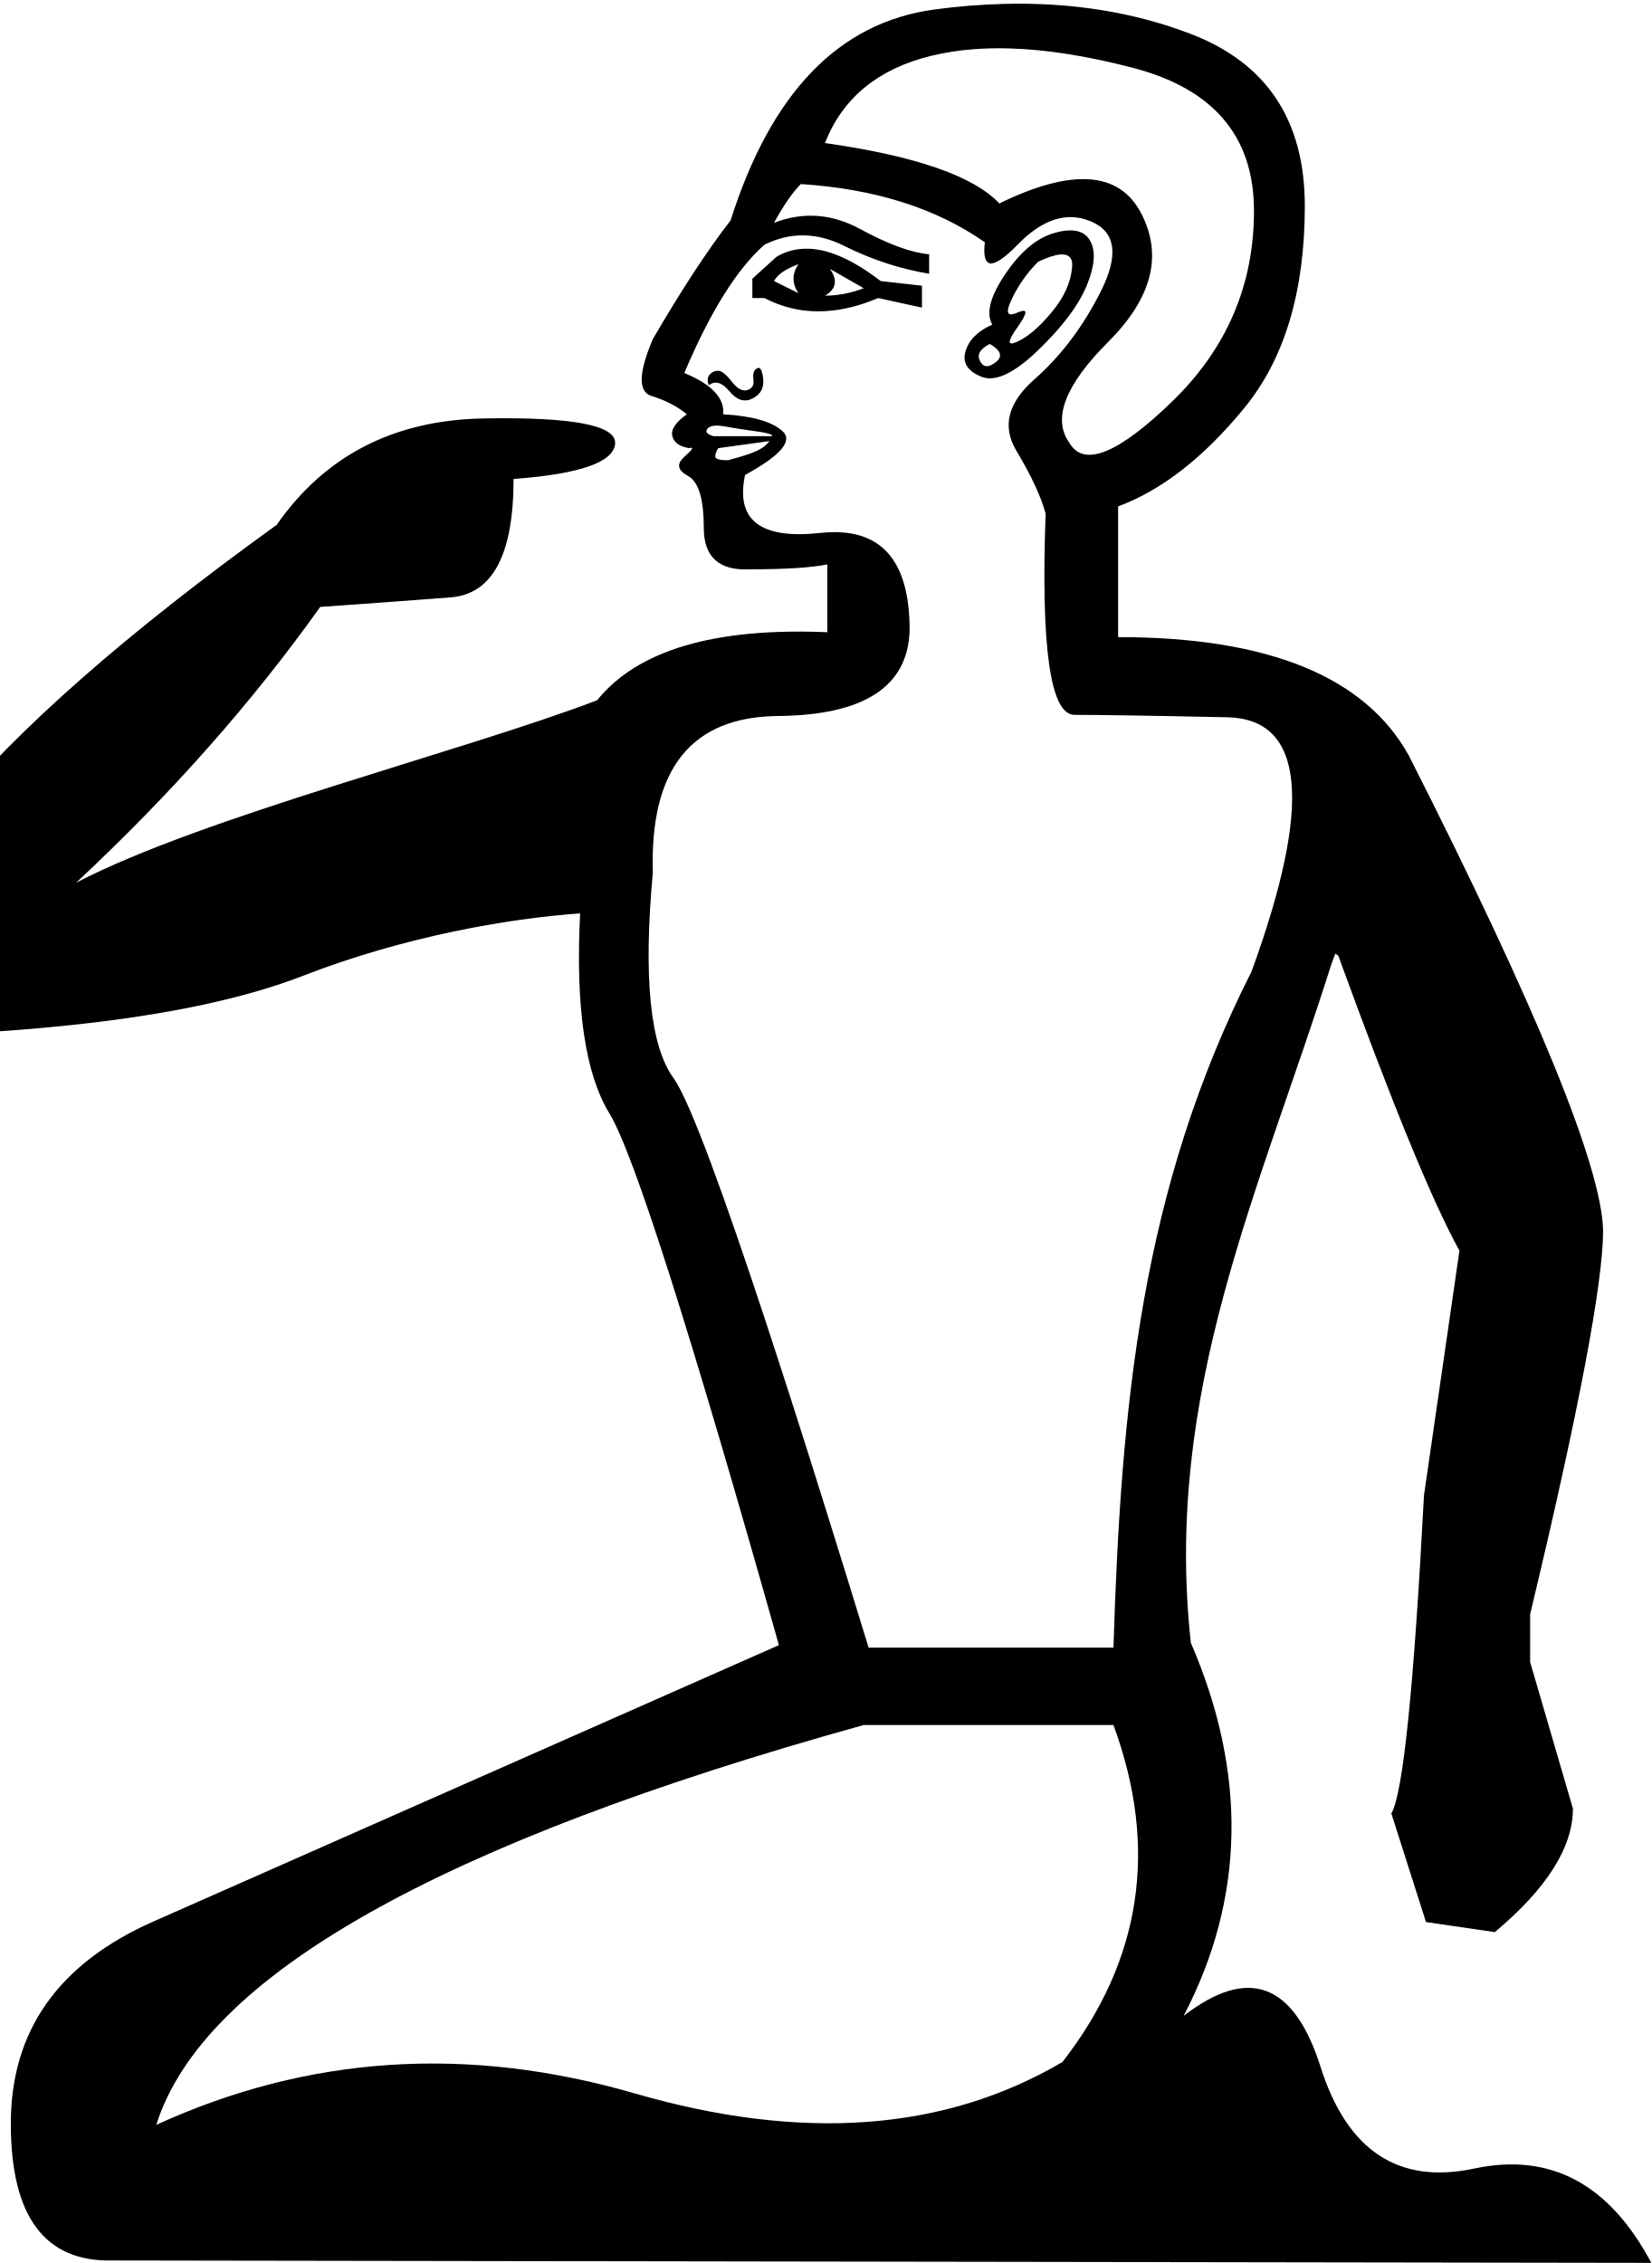
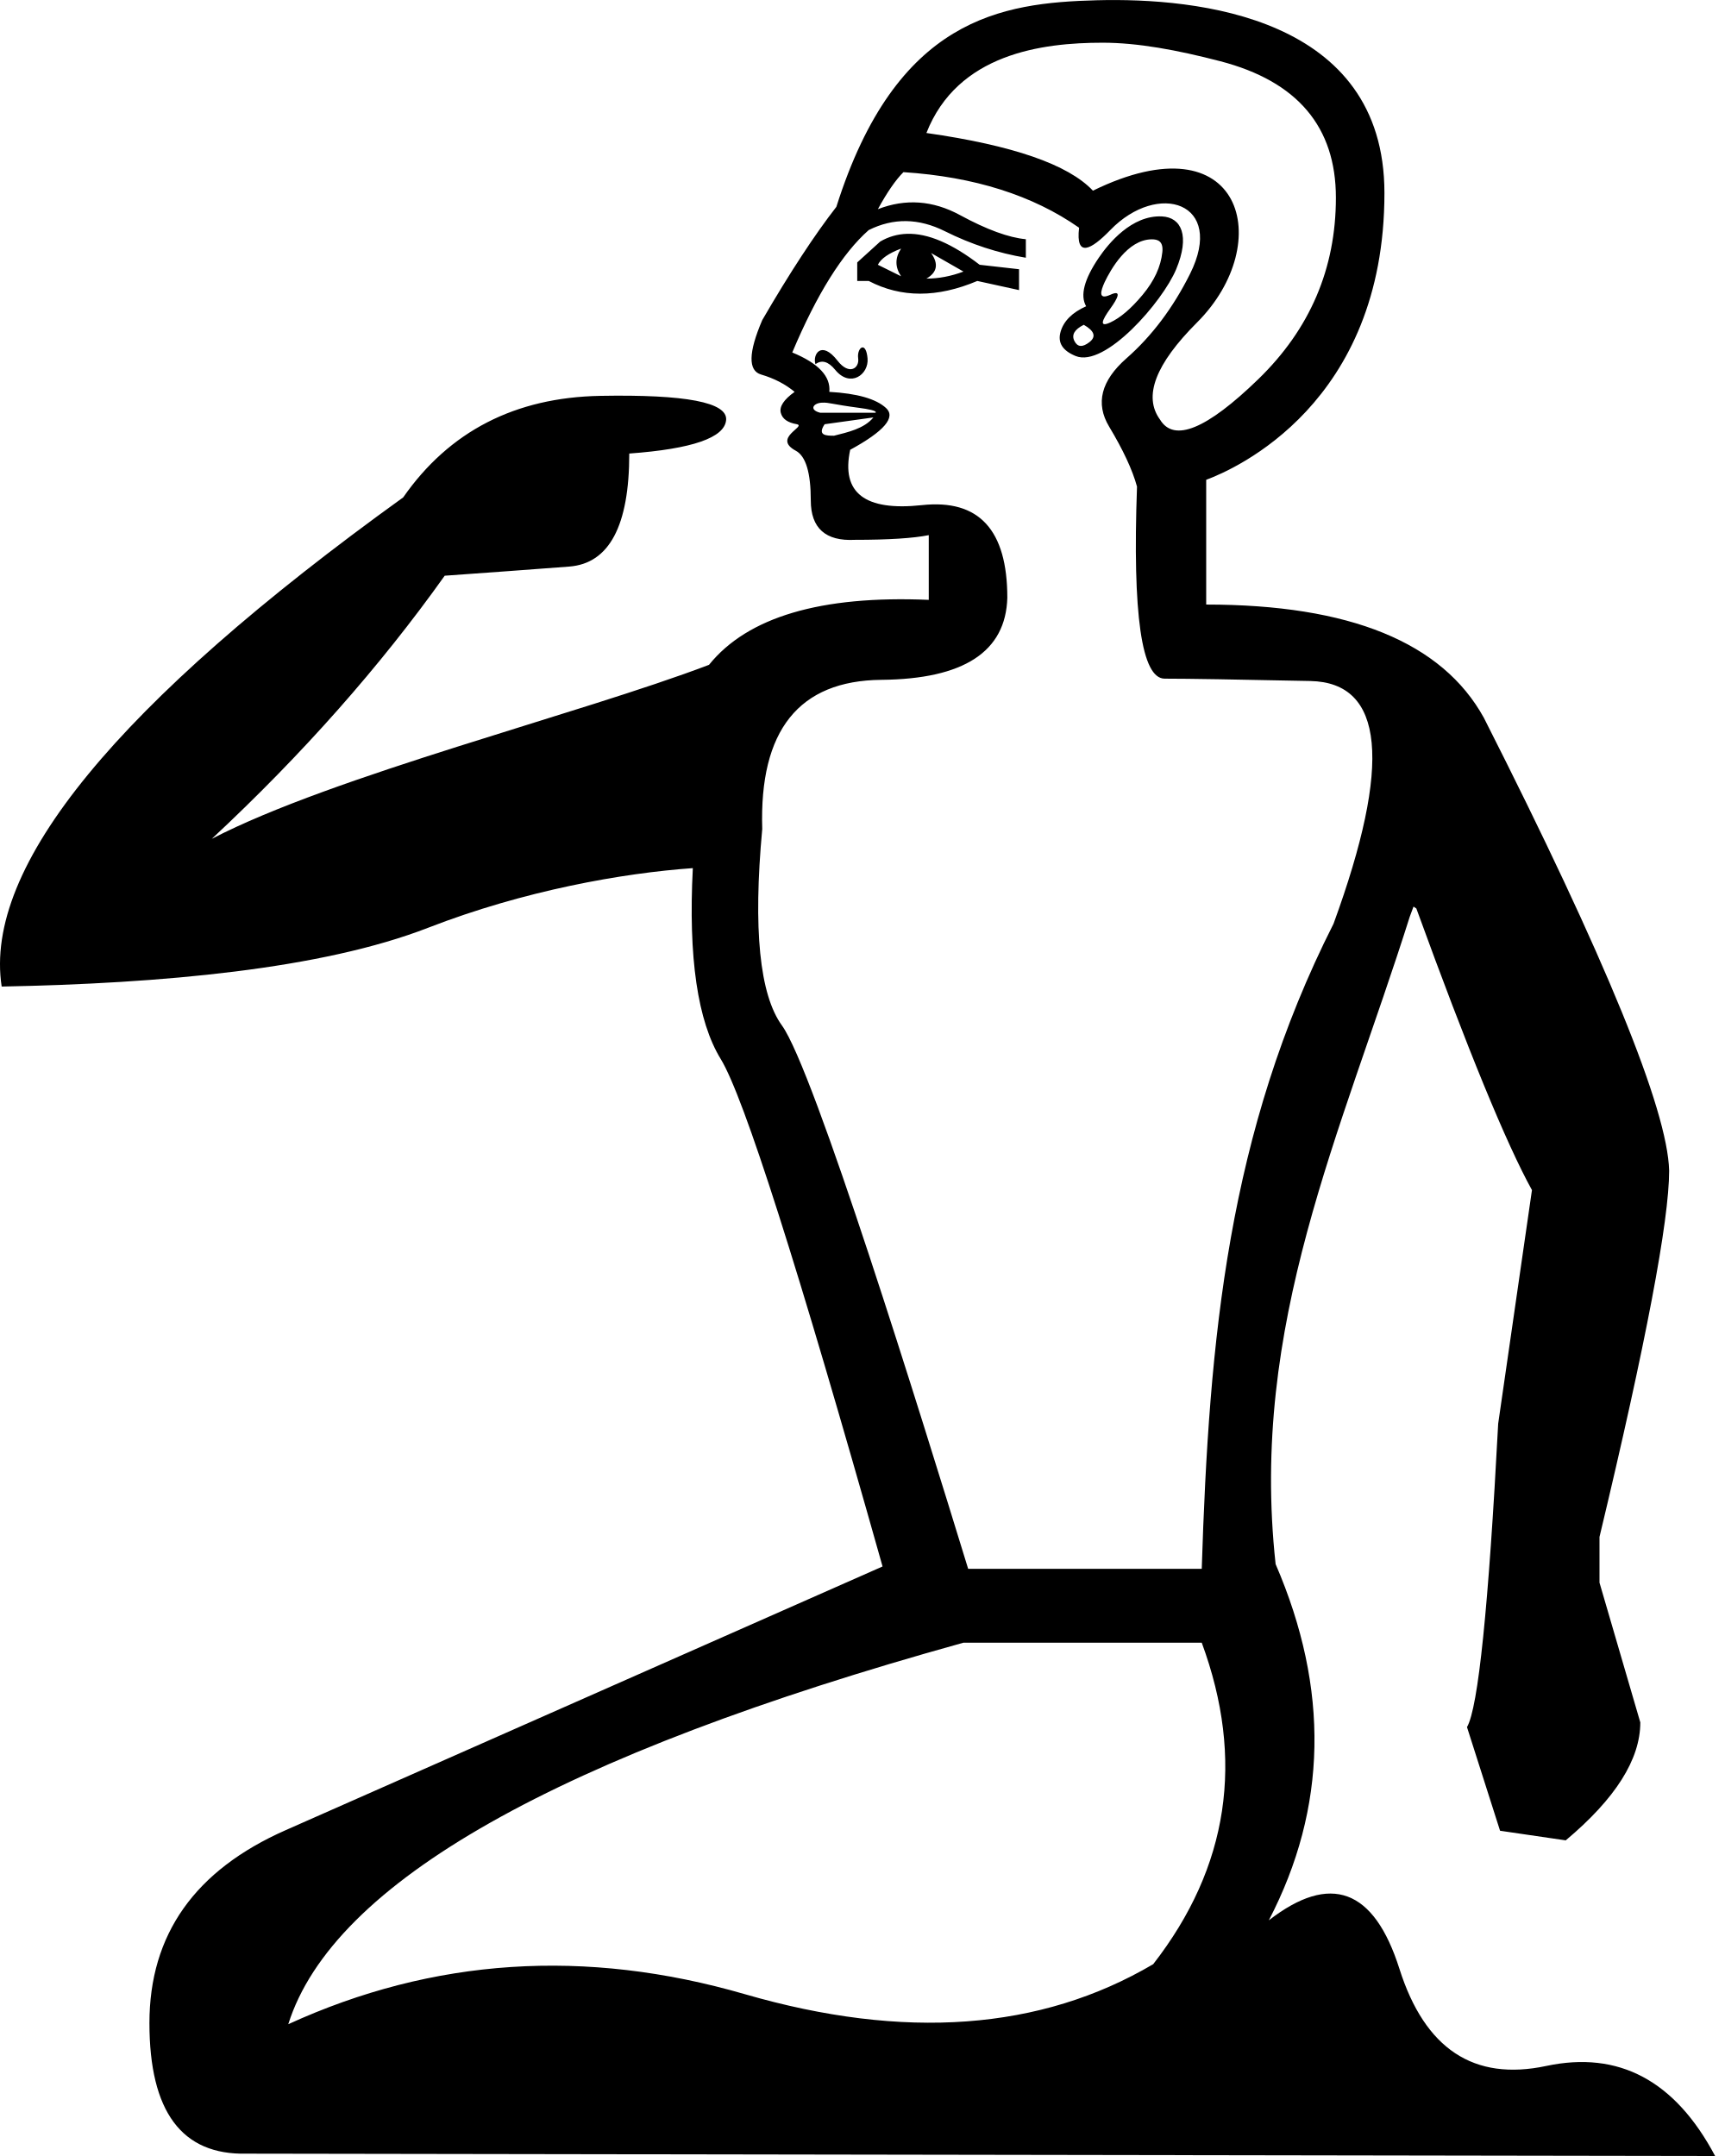
- <svg xmlns="http://www.w3.org/2000/svg" width="13.124" height="17.987" version="1.1" id="svg1">
+ <svg xmlns="http://www.w3.org/2000/svg" width="800" height="1000" version="1.1" id="svg1">
  <defs id="defs1" />
-   <path id="path1" style="fill:#000000;stroke:none" d="M 7.977 0.031 C 7.797 0.036 7.613 0.05 7.424 0.076 C 6.666 0.179 6.128 0.738 5.807 1.752 C 5.627 1.983 5.421 2.297 5.189 2.695 C 5.074 2.965 5.071 3.116 5.18 3.148 C 5.289 3.181 5.382 3.229 5.459 3.293 C 5.369 3.357 5.331 3.415 5.344 3.467 C 5.357 3.518 5.401 3.55 5.479 3.562 C 5.482 3.561 5.488 3.559 5.49 3.559 L 5.492 3.559 L 5.494 3.559 L 5.496 3.559 L 5.498 3.559 L 5.498 3.561 L 5.5 3.561 L 5.5 3.562 L 5.5 3.564 L 5.5 3.566 L 5.5 3.568 C 5.494 3.58 5.472 3.602 5.439 3.631 C 5.375 3.689 5.385 3.738 5.469 3.783 C 5.552 3.828 5.594 3.966 5.594 4.197 C 5.594 4.428 5.717 4.538 5.961 4.525 C 6.243 4.525 6.448 4.512 6.576 4.486 L 6.576 5.025 C 5.677 4.987 5.067 5.168 4.746 5.566 C 3.67 5.976 1.617 6.49 0.605 7.016 C 1.361 6.311 2.007 5.58 2.545 4.824 C 2.904 4.799 3.249 4.774 3.582 4.748 C 3.915 4.722 4.082 4.409 4.082 3.807 C 4.607 3.768 4.876 3.675 4.889 3.527 C 4.901 3.38 4.553 3.313 3.842 3.326 C 3.131 3.339 2.583 3.621 2.199 4.172 C -0.183 5.888 -1.298 7.247 -1.145 8.246 C 0.188 8.22 1.518 8.102 2.408 7.756 C 3.206 7.446 4.029 7.301 4.611 7.26 C 4.573 8.004 4.651 8.535 4.844 8.85 C 5.036 9.164 5.485 10.573 6.191 13.076 L 1.223 15.271 C 0.465 15.605 0.086 16.141 0.086 16.879 C 0.086 17.617 0.355 17.98 0.895 17.967 L 13.125 17.986 C 12.791 17.357 12.322 17.108 11.719 17.236 C 11.115 17.365 10.708 17.095 10.496 16.428 C 10.284 15.76 9.922 15.625 9.408 16.023 C 9.896 15.086 9.914 14.097 9.465 13.057 C 9.247 11.063 10.008 9.479 10.582 7.664 L 10.613 7.58 L 10.637 7.596 C 11.065 8.773 11.386 9.554 11.6 9.941 L 11.318 11.887 C 11.238 13.411 11.152 14.254 11.059 14.414 L 11.334 15.277 L 11.881 15.357 C 12.295 15.01 12.502 14.683 12.502 14.375 L 12.162 13.211 L 12.162 12.83 C 12.55 11.212 12.742 10.194 12.742 9.779 C 12.729 9.271 12.216 8.014 11.199 6.008 C 10.853 5.379 10.081 5.064 8.887 5.064 L 8.887 4.025 C 9.233 3.897 9.568 3.636 9.889 3.244 C 10.21 2.853 10.371 2.317 10.371 1.637 C 10.371 0.956 10.068 0.501 9.465 0.27 C 9.012 0.096 8.516 0.017 7.977 0.031 z M 8.023 0.385 C 8.316 0.393 8.643 0.445 9.004 0.539 C 9.646 0.706 9.967 1.085 9.967 1.676 C 9.967 2.266 9.75 2.77 9.32 3.188 C 8.89 3.605 8.617 3.716 8.502 3.523 C 8.361 3.331 8.464 3.061 8.811 2.715 C 9.157 2.368 9.244 2.029 9.07 1.695 C 8.897 1.362 8.521 1.335 7.943 1.617 C 7.738 1.399 7.276 1.239 6.557 1.137 C 6.698 0.777 6.981 0.546 7.404 0.443 C 7.51 0.418 7.623 0.399 7.742 0.391 C 7.832 0.384 7.926 0.382 8.023 0.385 z M 6.365 1.463 C 6.956 1.501 7.443 1.656 7.828 1.926 C 7.819 2.001 7.824 2.051 7.842 2.076 C 7.843 2.077 7.847 2.081 7.848 2.082 C 7.852 2.086 7.861 2.092 7.867 2.094 C 7.91 2.1 7.985 2.051 8.088 1.945 C 8.287 1.74 8.483 1.678 8.676 1.762 C 8.868 1.845 8.893 2.028 8.752 2.311 C 8.611 2.593 8.434 2.828 8.223 3.014 C 8.011 3.2 7.963 3.389 8.078 3.582 C 8.194 3.775 8.272 3.941 8.311 4.082 C 8.272 5.148 8.348 5.682 8.541 5.682 C 8.734 5.682 9.138 5.688 9.754 5.701 C 10.37 5.714 10.435 6.387 9.947 7.723 C 9.067 9.463 8.91 11.177 8.85 13.096 L 6.904 13.096 C 6.506 11.797 5.62 8.938 5.354 8.57 C 5.167 8.314 5.112 7.768 5.189 6.934 C 5.164 6.112 5.495 5.698 6.182 5.691 C 6.869 5.685 7.218 5.457 7.23 5.008 C 7.23 4.443 6.995 4.185 6.52 4.236 C 6.045 4.288 5.845 4.135 5.922 3.775 C 6.204 3.621 6.304 3.505 6.221 3.428 C 6.137 3.351 5.979 3.306 5.748 3.293 C 5.761 3.165 5.658 3.055 5.439 2.965 C 5.645 2.477 5.858 2.138 6.076 1.945 C 6.282 1.843 6.493 1.846 6.711 1.955 C 6.929 2.064 7.154 2.137 7.385 2.176 L 7.385 2.021 C 7.244 2.009 7.061 1.942 6.836 1.82 C 6.611 1.698 6.383 1.682 6.152 1.771 C 6.229 1.63 6.301 1.527 6.365 1.463 z M 8.484 1.832 C 8.455 1.834 8.422 1.84 8.387 1.85 C 8.245 1.888 8.114 1.996 7.992 2.176 C 7.87 2.356 7.835 2.49 7.887 2.58 C 7.771 2.631 7.7 2.703 7.674 2.793 C 7.648 2.883 7.69 2.949 7.799 2.994 C 7.908 3.039 8.059 2.969 8.252 2.783 C 8.445 2.597 8.573 2.426 8.637 2.271 C 8.701 2.117 8.711 1.999 8.666 1.916 C 8.632 1.853 8.572 1.826 8.484 1.832 z M 6.395 1.977 C 6.315 1.979 6.24 2.001 6.172 2.041 L 5.98 2.215 L 5.98 2.369 L 6.076 2.369 C 6.346 2.51 6.647 2.51 6.98 2.369 L 7.328 2.445 L 7.328 2.271 L 7 2.234 C 6.771 2.058 6.569 1.971 6.395 1.977 z M 8.426 2.023 C 8.498 2.017 8.53 2.053 8.521 2.129 C 8.509 2.251 8.454 2.369 8.357 2.484 C 8.261 2.6 8.171 2.676 8.088 2.715 C 8.067 2.724 8.05 2.73 8.039 2.73 L 8.037 2.73 L 8.035 2.729 L 8.033 2.729 L 8.031 2.729 L 8.031 2.727 L 8.029 2.727 L 8.029 2.725 L 8.027 2.725 L 8.027 2.723 L 8.027 2.721 L 8.025 2.721 L 8.025 2.719 L 8.025 2.717 C 8.026 2.697 8.046 2.657 8.088 2.6 C 8.129 2.542 8.15 2.502 8.15 2.482 L 8.15 2.48 L 8.15 2.479 L 8.148 2.477 L 8.148 2.475 L 8.146 2.473 L 8.145 2.473 L 8.143 2.471 L 8.141 2.471 C 8.13 2.469 8.111 2.474 8.088 2.484 C 8.061 2.497 8.038 2.501 8.025 2.498 L 8.023 2.496 L 8.021 2.496 L 8.02 2.494 L 8.018 2.492 L 8.016 2.49 L 8.016 2.488 L 8.014 2.486 C 8.006 2.469 8.015 2.433 8.041 2.379 C 8.092 2.27 8.162 2.17 8.252 2.08 C 8.324 2.046 8.382 2.027 8.426 2.023 z M 6.346 2.1 C 6.294 2.177 6.294 2.253 6.346 2.33 L 6.152 2.234 C 6.178 2.183 6.243 2.138 6.346 2.1 z M 6.596 2.137 L 6.865 2.291 C 6.763 2.33 6.659 2.35 6.557 2.35 C 6.647 2.298 6.66 2.227 6.596 2.137 z M 7.867 2.734 C 7.957 2.786 7.972 2.834 7.914 2.879 C 7.856 2.924 7.815 2.921 7.789 2.869 C 7.763 2.818 7.79 2.773 7.867 2.734 z M 6.025 2.924 C 6.025 2.924 6.02 2.925 6.02 2.926 L 6.018 2.928 C 6.013 2.93 6.006 2.936 6.002 2.939 C 5.989 2.955 5.983 2.98 5.988 3.014 C 5.995 3.059 5.98 3.087 5.941 3.1 C 5.903 3.112 5.861 3.091 5.816 3.033 C 5.771 2.975 5.735 2.947 5.709 2.947 C 5.683 2.947 5.662 2.955 5.643 2.975 C 5.623 2.994 5.62 3.024 5.633 3.062 C 5.684 3.024 5.739 3.039 5.797 3.109 C 5.855 3.18 5.916 3.2 5.98 3.168 C 6.045 3.136 6.073 3.084 6.066 3.014 C 6.063 2.972 6.053 2.942 6.043 2.93 L 6.041 2.93 L 6.039 2.928 L 6.037 2.926 L 6.035 2.926 L 6.033 2.924 L 6.031 2.924 L 6.029 2.924 L 6.027 2.924 L 6.025 2.924 z M 5.689 3.383 C 5.709 3.382 5.731 3.384 5.758 3.389 C 5.828 3.402 5.912 3.415 6.008 3.428 C 6.074 3.437 6.114 3.446 6.129 3.455 L 6.131 3.455 L 6.133 3.457 L 6.135 3.457 L 6.135 3.459 L 6.135 3.461 L 6.137 3.461 L 6.137 3.463 L 6.135 3.463 L 6.135 3.465 L 6.133 3.467 L 5.672 3.467 C 5.646 3.46 5.629 3.451 5.621 3.441 L 5.619 3.441 L 5.619 3.439 L 5.617 3.438 L 5.617 3.436 L 5.615 3.434 L 5.615 3.432 C 5.615 3.431 5.615 3.426 5.615 3.426 L 5.615 3.424 C 5.616 3.419 5.619 3.413 5.623 3.408 C 5.635 3.392 5.657 3.384 5.689 3.383 z M 6.115 3.506 C 6.09 3.544 6.041 3.576 5.971 3.602 C 5.9 3.627 5.838 3.645 5.787 3.658 C 5.745 3.658 5.716 3.655 5.699 3.646 C 5.698 3.646 5.694 3.643 5.693 3.643 L 5.691 3.641 L 5.689 3.639 L 5.689 3.637 L 5.688 3.637 L 5.686 3.635 L 5.686 3.633 L 5.686 3.631 C 5.684 3.616 5.69 3.59 5.709 3.562 L 6.115 3.506 z M 6.865 13.711 L 8.85 13.711 C 9.209 14.687 9.074 15.58 8.445 16.389 C 7.508 16.941 6.374 17.024 5.045 16.639 C 3.716 16.254 2.449 16.337 1.242 16.889 C 1.615 15.708 3.489 14.648 6.865 13.711 z " />
+   <path id="path1" style="fill:#000000;stroke:none;stroke-width:1" d="M 508.713,0.119 C 464.399,1.288 415.635,8.221 387.875,95.941 c -10.009,12.869 -21.502,30.372 -34.371,52.535 -6.435,15.014 -6.619,23.445 -0.543,25.232 6.077,1.787 11.263,4.474 15.553,8.049 -5.005,3.575 -7.133,6.82 -6.418,9.68 0.715,2.86 3.216,4.615 7.506,5.33 4.399,1.051 -11.519,6.379 -0.543,12.289 4.647,2.502 6.961,10.189 6.961,23.059 0,12.869 6.863,18.988 20.447,18.273 15.729,0 27.112,-0.746 34.262,-2.176 v 30.02 c -50.047,-2.145 -84.04,7.965 -101.914,30.129 -59.914,22.829 -174.23,51.459 -230.582,80.703 42.085,-39.233 78.044,-79.948 108.004,-122.033 19.972,-1.426 39.209,-2.815 57.754,-4.242 18.545,-1.426 27.844,-18.903 27.844,-52.426 29.25,-2.142 44.204,-7.351 44.92,-15.553 0.711,-8.207 -18.709,-11.913 -58.297,-11.203 -39.588,0.716 -70.075,16.425 -91.473,47.096 C 54.309,326.288 -7.785,401.952 0.777,457.588 74.964,456.161 149.047,449.543 198.623,430.287 c 44.404,-17.252 90.235,-25.345 122.688,-27.627 -2.145,41.467 2.217,71.019 12.941,88.535 10.724,17.516 35.726,95.953 75.049,235.369 L 132.602,848.816 c -42.182,18.589 -63.301,48.404 -63.301,89.514 0,41.11 15.001,61.297 45.029,60.582 L 795.418,1000 c -18.589,-35.033 -44.708,-48.915 -78.311,-41.766 -33.603,7.15 -56.291,-7.852 -68.088,-45.029 -11.797,-37.178 -31.984,-44.677 -60.582,-22.514 27.168,-52.192 28.178,-107.304 3.154,-165.215 -12.156,-111.046 30.263,-199.244 62.213,-300.301 l 1.74,-4.678 1.307,0.871 c 23.831,65.536 41.705,109.03 53.621,130.627 l -15.662,108.33 c -4.468,84.899 -9.254,131.805 -14.467,140.742 l 15.336,48.074 30.455,4.459 c 23.086,-19.363 34.588,-37.58 34.588,-54.709 l -18.926,-64.824 v -21.209 c 21.597,-90.112 32.303,-146.804 32.303,-169.891 -0.745,-28.3 -29.324,-98.318 -85.924,-210.027 -19.304,-35.033 -62.289,-52.533 -128.779,-52.533 v -57.863 c 13.458,-4.985 82.662,-35.362 82.662,-133.02 0,-81.943 -86.814,-90.634 -133.346,-89.406 z m 2.609,19.688 c 16.294,0 34.494,3.364 54.602,8.592 35.748,9.294 53.621,30.415 53.621,63.303 0,32.888 -12.051,60.948 -36.002,84.184 -23.951,23.236 -39.138,29.431 -45.572,18.707 -7.864,-10.724 -2.118,-25.724 17.186,-45.027 36.859,-36.859 21.217,-95.11 -48.293,-61.127 -11.439,-12.154 -37.185,-21.036 -77.223,-26.756 14.444,-36.767 53.554,-41.875 81.682,-41.875 z m -92.342,60.039 c 32.888,2.145 60.018,10.763 81.467,25.777 -1.663,14.13 5.537,10.304 14.465,1.088 22.21,-22.926 53.556,-12.814 36.98,20.338 -7.864,15.729 -17.68,28.789 -29.477,39.156 -11.797,10.367 -14.481,20.926 -8.047,31.65 6.435,10.724 10.797,19.979 12.941,27.844 -2.145,59.341 2.112,89.078 12.836,89.078 10.724,0 33.225,0.373 67.543,1.088 34.318,0.715 37.936,38.217 10.768,112.572 -49.005,96.92 -57.739,192.385 -61.127,299.215 H 449 c -22.204,-72.332 -71.517,-231.538 -86.359,-252.01 -10.367,-14.299 -13.426,-44.675 -9.137,-91.146 -1.43,-45.757 17.004,-68.816 55.254,-69.174 38.25,-0.357 57.691,-13.045 58.406,-38.068 0,-31.458 -13.137,-45.823 -39.59,-42.963 -26.453,2.86 -37.573,-5.649 -33.283,-25.668 15.729,-8.579 21.288,-15.07 16.641,-19.359 -4.647,-4.29 -13.451,-6.791 -26.32,-7.506 0.715,-7.15 -5.031,-13.267 -17.186,-18.271 11.439,-27.168 23.305,-46.051 35.459,-56.775 11.439,-5.72 23.193,-5.535 35.348,0.543 12.154,6.077 24.654,10.146 37.523,12.291 v -8.594 c -7.864,-0.715 -18.051,-4.409 -30.562,-11.201 -12.512,-6.792 -25.199,-7.725 -38.068,-2.721 4.29,-7.864 8.281,-13.609 11.855,-17.184 z m 119.887,20.533 c -14.051,-0.666 -24.843,12.62 -29.285,19.166 -6.792,10.009 -8.733,17.509 -5.873,22.514 -6.435,2.86 -10.426,6.851 -11.855,11.855 -1.43,5.005 0.884,8.701 6.961,11.203 13.639,5.616 40.387,-25.189 46.66,-40.244 6.45,-15.48 2.441,-24.066 -6.607,-24.494 z m -118.254,8.072 c -4.427,0.14 -8.602,1.354 -12.4,3.588 l -10.658,9.682 v 8.592 h 5.33 c 15.014,7.864 31.769,7.864 50.357,0 l 19.359,4.242 v -9.682 l -18.271,-2.066 c -12.78,-9.831 -23.978,-14.663 -33.717,-14.355 z m 113.428,2.557 c 3.003,-0.045 5.545,0.92 5.018,5.926 -0.715,6.792 -3.775,13.36 -9.137,19.795 -5.362,6.435 -10.363,10.691 -15.01,12.836 -5.186,2.394 -4.003,-0.87 0.002,-6.416 3.435,-4.756 5.585,-8.994 0,-6.416 -5.635,2.526 -4.586,-1.547 -2.609,-5.873 2.803,-5.873 10.575,-19.686 21.736,-19.852 z m -116.148,4.295 c -2.86,4.29 -2.86,8.544 0,12.834 L 407.125,122.807 c 1.43,-2.86 5.048,-5.359 10.768,-7.504 z m 13.922,2.066 15.01,8.592 c -5.72,2.145 -11.464,3.264 -17.184,3.264 5.005,-2.86 5.749,-6.851 2.174,-11.855 z m 70.807,33.281 c 5.005,2.86 5.829,5.547 2.611,8.049 -3.217,2.502 -5.531,2.318 -6.961,-0.543 -1.43,-2.86 0.06,-5.361 4.35,-7.506 z m -102.594,10.48 c -1.245,0.02 -2.425,2.359 -2.037,5.074 0.648,4.534 -4.123,8.095 -9.572,1.088 -7.593,-9.762 -11.683,-2.749 -10.225,1.631 2.86,-2.145 5.919,-1.323 9.137,2.609 6.976,8.526 15.695,2.207 15.01,-5.328 -0.337,-3.703 -1.344,-5.09 -2.312,-5.074 z m -18.68,25.631 c 3.364,-0.105 3.77,0.641 17.729,2.502 3.038,0.405 7.916,1.219 6.961,2.174 h -25.668 c -5.274,-1.319 -3.275,-4.543 0.979,-4.676 z m 23.711,6.852 c -4.311,5.256 -11.946,6.869 -18.271,8.484 -3.575,0 -7.873,-0.047 -4.352,-5.328 z m 41.766,568.299 h 110.506 c 20.019,54.336 12.519,104.075 -22.514,149.117 -52.192,30.743 -115.364,35.37 -189.361,13.922 C 271.458,903.503 200.895,908.13 133.689,938.873 154.423,873.097 258.792,814.104 446.824,761.912 Z" />
</svg>
